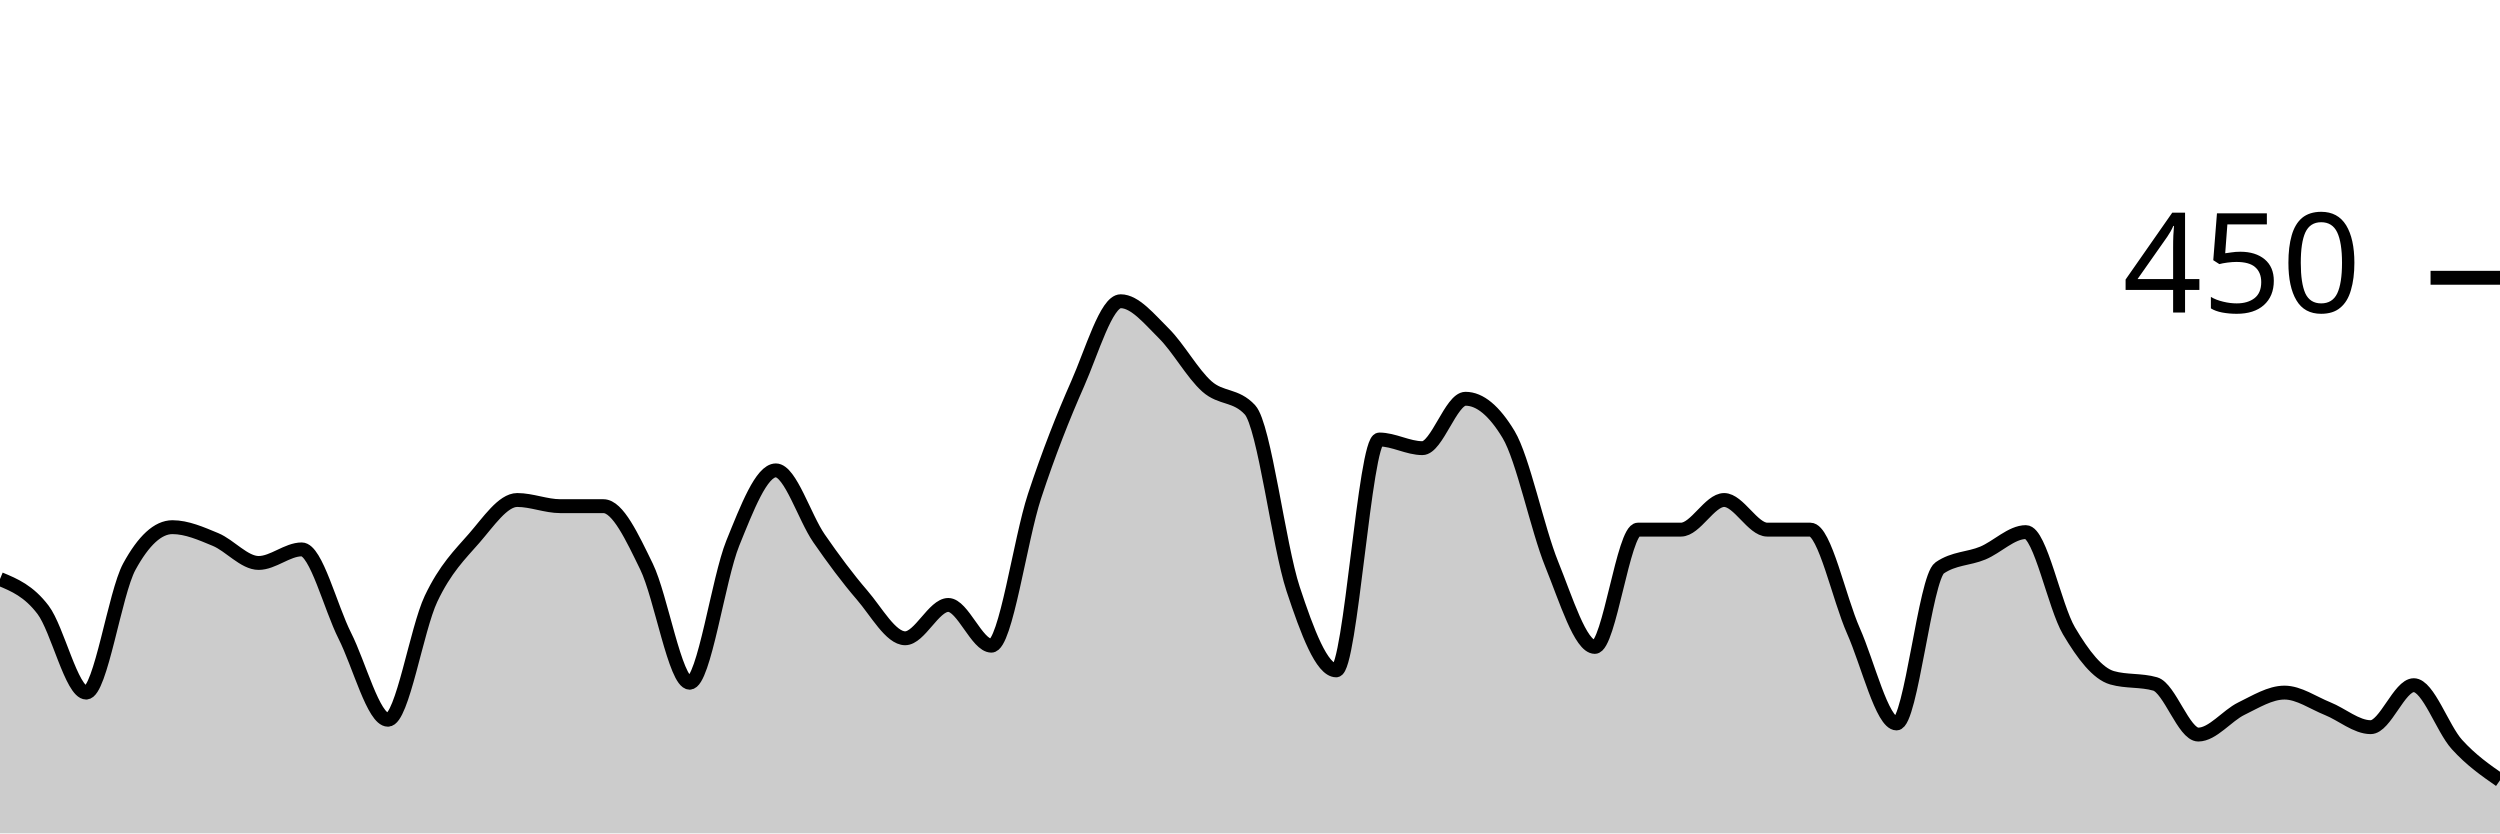
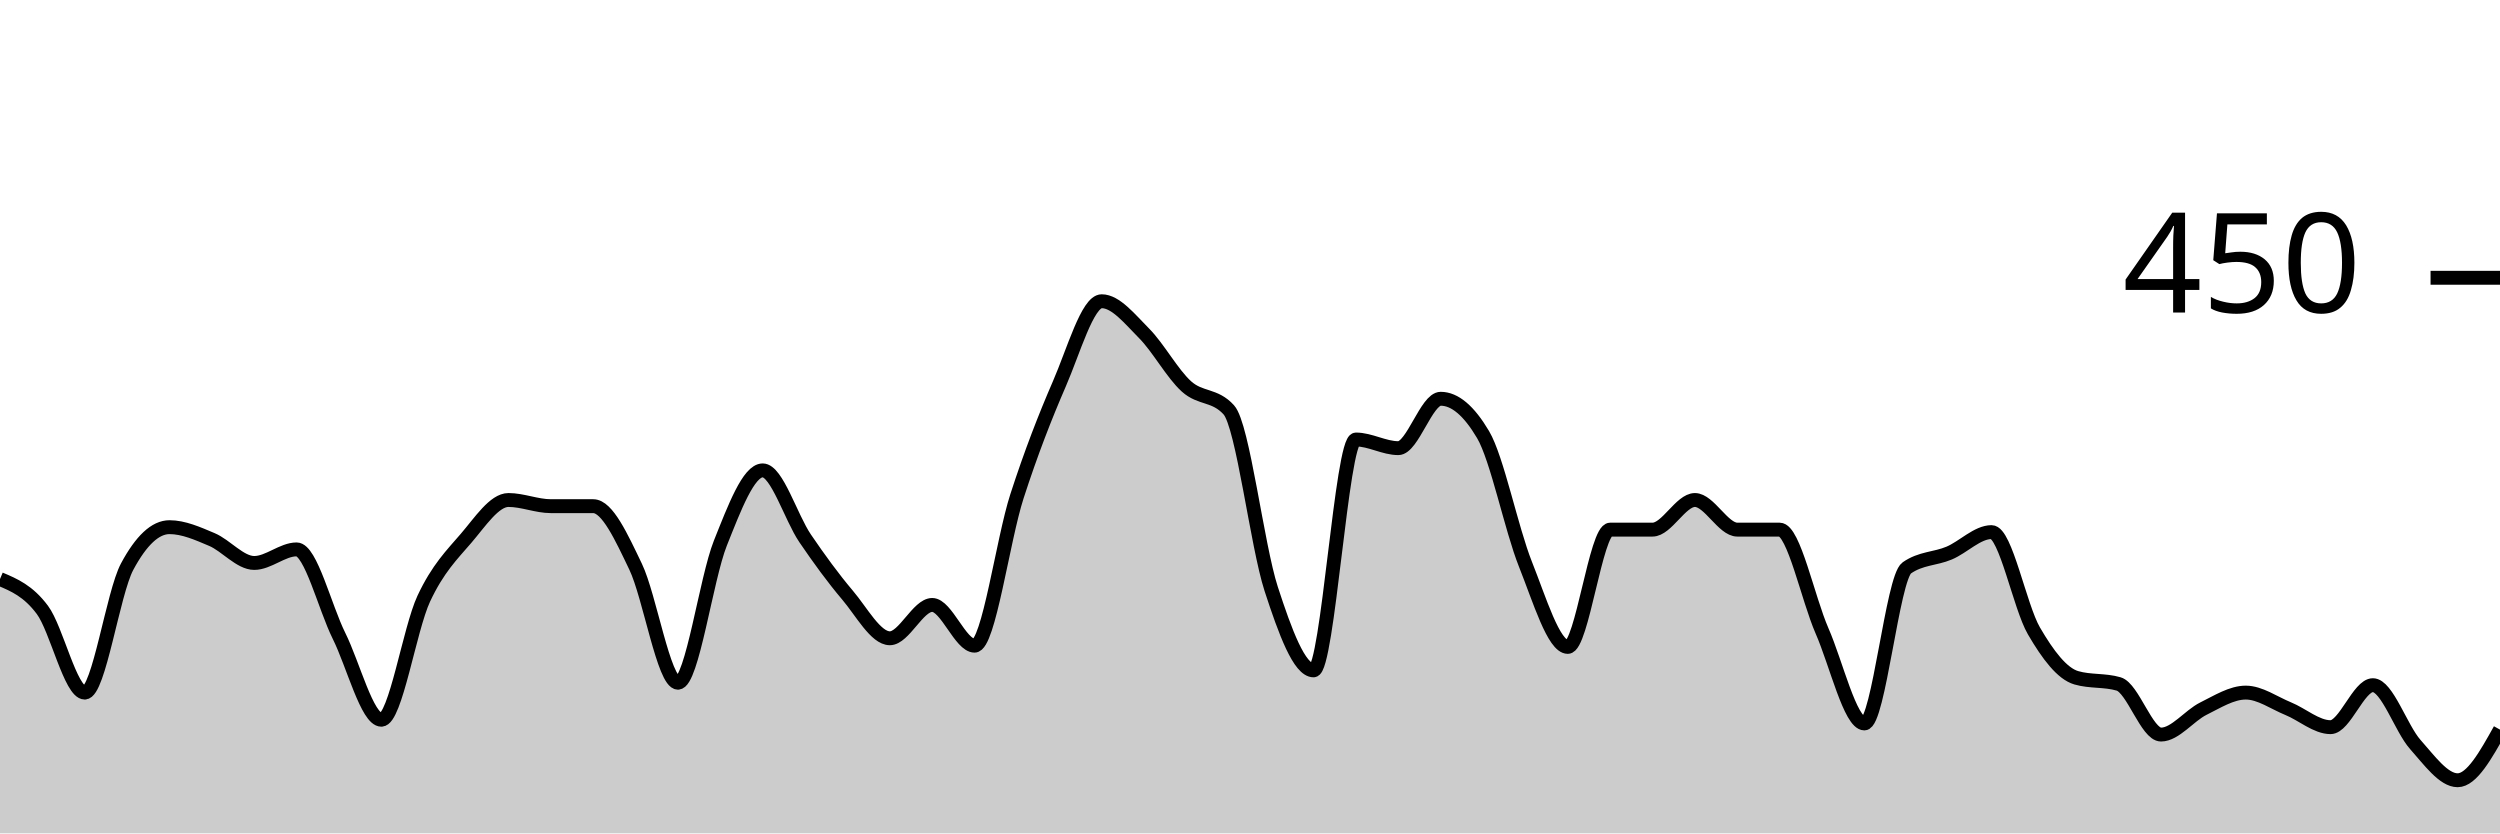
<svg xmlns="http://www.w3.org/2000/svg" viewBox="0 0 180 60">
  <g transform="translate(0,20)">
-     <path class="area" fill="rgba(0, 0, 0, 0.2)" d="M0,21.689C1.034,22.119,2.069,22.548,3.103,23.911C4.138,25.274,5.172,29.867,6.207,29.867C7.241,29.867,8.276,22.696,9.31,20.8C10.345,18.904,11.379,17.956,12.414,17.956C13.448,17.956,14.483,18.415,15.517,18.844C16.552,19.274,17.586,20.533,18.621,20.533C19.655,20.533,20.69,19.556,21.724,19.556C22.759,19.556,23.793,23.733,24.828,25.778C25.862,27.822,26.897,31.822,27.931,31.822C28.966,31.822,30,25.289,31.034,23.111C32.069,20.933,33.103,19.941,34.138,18.756C35.172,17.57,36.207,16,37.241,16C38.276,16,39.31,16.444,40.345,16.444C41.379,16.444,42.414,16.444,43.448,16.444C44.483,16.444,45.517,18.681,46.552,20.8C47.586,22.919,48.621,29.156,49.655,29.156C50.69,29.156,51.724,21.659,52.759,19.111C53.793,16.563,54.828,13.867,55.862,13.867C56.897,13.867,57.931,17.259,58.966,18.756C60,20.252,61.034,21.644,62.069,22.844C63.103,24.044,64.138,25.956,65.172,25.956C66.207,25.956,67.241,23.556,68.276,23.556C69.31,23.556,70.345,26.489,71.379,26.489C72.414,26.489,73.448,18.874,74.483,15.733C75.517,12.593,76.552,9.985,77.586,7.644C78.621,5.304,79.655,1.689,80.69,1.689C81.724,1.689,82.759,2.978,83.793,4C84.828,5.022,85.862,6.904,86.897,7.822C87.931,8.741,88.966,8.385,90,9.511C91.034,10.637,92.069,19.274,93.103,22.4C94.138,25.526,95.172,28.267,96.207,28.267C97.241,28.267,98.276,11.644,99.31,11.644C100.345,11.644,101.379,12.267,102.414,12.267C103.448,12.267,104.483,8.711,105.517,8.711C106.552,8.711,107.586,9.57,108.621,11.289C109.655,13.007,110.69,18.074,111.724,20.622C112.759,23.17,113.793,26.578,114.828,26.578C115.862,26.578,116.897,18.133,117.931,18.133C118.966,18.133,120,18.133,121.034,18.133C122.069,18.133,123.103,16,124.138,16C125.172,16,126.207,18.133,127.241,18.133C128.276,18.133,129.31,18.133,130.345,18.133C131.379,18.133,132.414,23.096,133.448,25.422C134.483,27.748,135.517,32.089,136.552,32.089C137.586,32.089,138.621,21.6,139.655,20.889C140.69,20.178,141.724,20.252,142.759,19.822C143.793,19.393,144.828,18.311,145.862,18.311C146.897,18.311,147.931,23.674,148.966,25.422C150,27.17,151.034,28.504,152.069,28.8C153.103,29.096,154.138,28.948,155.172,29.244C156.207,29.541,157.241,32.889,158.276,32.889C159.31,32.889,160.345,31.526,161.379,31.022C162.414,30.519,163.448,29.867,164.483,29.867C165.517,29.867,166.552,30.607,167.586,31.022C168.621,31.437,169.655,32.356,170.69,32.356C171.724,32.356,172.759,29.333,173.793,29.333C174.828,29.333,175.862,32.459,176.897,33.6C177.931,34.741,178.966,35.459,180,36.178L180,40C178.966,40,177.931,40,176.897,40C175.862,40,174.828,40,173.793,40C172.759,40,171.724,40,170.69,40C169.655,40,168.621,40,167.586,40C166.552,40,165.517,40,164.483,40C163.448,40,162.414,40,161.379,40C160.345,40,159.31,40,158.276,40C157.241,40,156.207,40,155.172,40C154.138,40,153.103,40,152.069,40C151.034,40,150,40,148.966,40C147.931,40,146.897,40,145.862,40C144.828,40,143.793,40,142.759,40C141.724,40,140.69,40,139.655,40C138.621,40,137.586,40,136.552,40C135.517,40,134.483,40,133.448,40C132.414,40,131.379,40,130.345,40C129.31,40,128.276,40,127.241,40C126.207,40,125.172,40,124.138,40C123.103,40,122.069,40,121.034,40C120,40,118.966,40,117.931,40C116.897,40,115.862,40,114.828,40C113.793,40,112.759,40,111.724,40C110.69,40,109.655,40,108.621,40C107.586,40,106.552,40,105.517,40C104.483,40,103.448,40,102.414,40C101.379,40,100.345,40,99.31,40C98.276,40,97.241,40,96.207,40C95.172,40,94.138,40,93.103,40C92.069,40,91.034,40,90,40C88.966,40,87.931,40,86.897,40C85.862,40,84.828,40,83.793,40C82.759,40,81.724,40,80.69,40C79.655,40,78.621,40,77.586,40C76.552,40,75.517,40,74.483,40C73.448,40,72.414,40,71.379,40C70.345,40,69.31,40,68.276,40C67.241,40,66.207,40,65.172,40C64.138,40,63.103,40,62.069,40C61.034,40,60,40,58.966,40C57.931,40,56.897,40,55.862,40C54.828,40,53.793,40,52.759,40C51.724,40,50.69,40,49.655,40C48.621,40,47.586,40,46.552,40C45.517,40,44.483,40,43.448,40C42.414,40,41.379,40,40.345,40C39.31,40,38.276,40,37.241,40C36.207,40,35.172,40,34.138,40C33.103,40,32.069,40,31.034,40C30,40,28.966,40,27.931,40C26.897,40,25.862,40,24.828,40C23.793,40,22.759,40,21.724,40C20.69,40,19.655,40,18.621,40C17.586,40,16.552,40,15.517,40C14.483,40,13.448,40,12.414,40C11.379,40,10.345,40,9.31,40C8.276,40,7.241,40,6.207,40C5.172,40,4.138,40,3.103,40C2.069,40,1.034,40,0,40Z" />
-     <path class="line" stroke="black" fill="none" d="M0,21.689C1.034,22.119,2.069,22.548,3.103,23.911C4.138,25.274,5.172,29.867,6.207,29.867C7.241,29.867,8.276,22.696,9.31,20.8C10.345,18.904,11.379,17.956,12.414,17.956C13.448,17.956,14.483,18.415,15.517,18.844C16.552,19.274,17.586,20.533,18.621,20.533C19.655,20.533,20.69,19.556,21.724,19.556C22.759,19.556,23.793,23.733,24.828,25.778C25.862,27.822,26.897,31.822,27.931,31.822C28.966,31.822,30,25.289,31.034,23.111C32.069,20.933,33.103,19.941,34.138,18.756C35.172,17.57,36.207,16,37.241,16C38.276,16,39.31,16.444,40.345,16.444C41.379,16.444,42.414,16.444,43.448,16.444C44.483,16.444,45.517,18.681,46.552,20.8C47.586,22.919,48.621,29.156,49.655,29.156C50.69,29.156,51.724,21.659,52.759,19.111C53.793,16.563,54.828,13.867,55.862,13.867C56.897,13.867,57.931,17.259,58.966,18.756C60,20.252,61.034,21.644,62.069,22.844C63.103,24.044,64.138,25.956,65.172,25.956C66.207,25.956,67.241,23.556,68.276,23.556C69.31,23.556,70.345,26.489,71.379,26.489C72.414,26.489,73.448,18.874,74.483,15.733C75.517,12.593,76.552,9.985,77.586,7.644C78.621,5.304,79.655,1.689,80.69,1.689C81.724,1.689,82.759,2.978,83.793,4C84.828,5.022,85.862,6.904,86.897,7.822C87.931,8.741,88.966,8.385,90,9.511C91.034,10.637,92.069,19.274,93.103,22.4C94.138,25.526,95.172,28.267,96.207,28.267C97.241,28.267,98.276,11.644,99.31,11.644C100.345,11.644,101.379,12.267,102.414,12.267C103.448,12.267,104.483,8.711,105.517,8.711C106.552,8.711,107.586,9.57,108.621,11.289C109.655,13.007,110.69,18.074,111.724,20.622C112.759,23.17,113.793,26.578,114.828,26.578C115.862,26.578,116.897,18.133,117.931,18.133C118.966,18.133,120,18.133,121.034,18.133C122.069,18.133,123.103,16,124.138,16C125.172,16,126.207,18.133,127.241,18.133C128.276,18.133,129.31,18.133,130.345,18.133C131.379,18.133,132.414,23.096,133.448,25.422C134.483,27.748,135.517,32.089,136.552,32.089C137.586,32.089,138.621,21.6,139.655,20.889C140.69,20.178,141.724,20.252,142.759,19.822C143.793,19.393,144.828,18.311,145.862,18.311C146.897,18.311,147.931,23.674,148.966,25.422C150,27.17,151.034,28.504,152.069,28.8C153.103,29.096,154.138,28.948,155.172,29.244C156.207,29.541,157.241,32.889,158.276,32.889C159.31,32.889,160.345,31.526,161.379,31.022C162.414,30.519,163.448,29.867,164.483,29.867C165.517,29.867,166.552,30.607,167.586,31.022C168.621,31.437,169.655,32.356,170.69,32.356C171.724,32.356,172.759,29.333,173.793,29.333C174.828,29.333,175.862,32.459,176.897,33.6C177.931,34.741,178.966,35.459,180,36.178" />
+     <path class="area" fill="rgba(0, 0, 0, 0.2)" d="M0,21.689C1.017,22.119,2.034,22.548,3.051,23.911C4.068,25.274,5.085,29.867,6.102,29.867C7.119,29.867,8.136,22.696,9.153,20.8C10.169,18.904,11.186,17.956,12.203,17.956C13.22,17.956,14.237,18.415,15.254,18.844C16.271,19.274,17.288,20.533,18.305,20.533C19.322,20.533,20.339,19.556,21.356,19.556C22.373,19.556,23.39,23.733,24.407,25.778C25.424,27.822,26.441,31.822,27.458,31.822C28.475,31.822,29.492,25.289,30.508,23.111C31.525,20.933,32.542,19.941,33.559,18.756C34.576,17.57,35.593,16,36.61,16C37.627,16,38.644,16.444,39.661,16.444C40.678,16.444,41.695,16.444,42.712,16.444C43.729,16.444,44.746,18.681,45.763,20.8C46.78,22.919,47.797,29.156,48.814,29.156C49.831,29.156,50.847,21.659,51.864,19.111C52.881,16.563,53.898,13.867,54.915,13.867C55.932,13.867,56.949,17.259,57.966,18.756C58.983,20.252,60,21.644,61.017,22.844C62.034,24.044,63.051,25.956,64.068,25.956C65.085,25.956,66.102,23.556,67.119,23.556C68.136,23.556,69.153,26.489,70.169,26.489C71.186,26.489,72.203,18.874,73.22,15.733C74.237,12.593,75.254,9.985,76.271,7.644C77.288,5.304,78.305,1.689,79.322,1.689C80.339,1.689,81.356,2.978,82.373,4C83.39,5.022,84.407,6.904,85.424,7.822C86.441,8.741,87.458,8.385,88.475,9.511C89.492,10.637,90.508,19.274,91.525,22.4C92.542,25.526,93.559,28.267,94.576,28.267C95.593,28.267,96.61,11.644,97.627,11.644C98.644,11.644,99.661,12.267,100.678,12.267C101.695,12.267,102.712,8.711,103.729,8.711C104.746,8.711,105.763,9.57,106.78,11.289C107.797,13.007,108.814,18.074,109.831,20.622C110.847,23.17,111.864,26.578,112.881,26.578C113.898,26.578,114.915,18.133,115.932,18.133C116.949,18.133,117.966,18.133,118.983,18.133C120,18.133,121.017,16,122.034,16C123.051,16,124.068,18.133,125.085,18.133C126.102,18.133,127.119,18.133,128.136,18.133C129.153,18.133,130.169,23.096,131.186,25.422C132.203,27.748,133.22,32.089,134.237,32.089C135.254,32.089,136.271,21.6,137.288,20.889C138.305,20.178,139.322,20.252,140.339,19.822C141.356,19.393,142.373,18.311,143.39,18.311C144.407,18.311,145.424,23.674,146.441,25.422C147.458,27.17,148.475,28.504,149.492,28.8C150.508,29.096,151.525,28.948,152.542,29.244C153.559,29.541,154.576,32.889,155.593,32.889C156.61,32.889,157.627,31.526,158.644,31.022C159.661,30.519,160.678,29.867,161.695,29.867C162.712,29.867,163.729,30.607,164.746,31.022C165.763,31.437,166.78,32.356,167.797,32.356C168.814,32.356,169.831,29.333,170.847,29.333C171.864,29.333,172.881,32.459,173.898,33.6C174.915,34.741,175.932,36.178,176.949,36.178C177.966,36.178,178.983,34.356,180,32.533L180,40C178.983,40,177.966,40,176.949,40C175.932,40,174.915,40,173.898,40C172.881,40,171.864,40,170.847,40C169.831,40,168.814,40,167.797,40C166.78,40,165.763,40,164.746,40C163.729,40,162.712,40,161.695,40C160.678,40,159.661,40,158.644,40C157.627,40,156.61,40,155.593,40C154.576,40,153.559,40,152.542,40C151.525,40,150.508,40,149.492,40C148.475,40,147.458,40,146.441,40C145.424,40,144.407,40,143.39,40C142.373,40,141.356,40,140.339,40C139.322,40,138.305,40,137.288,40C136.271,40,135.254,40,134.237,40C133.22,40,132.203,40,131.186,40C130.169,40,129.153,40,128.136,40C127.119,40,126.102,40,125.085,40C124.068,40,123.051,40,122.034,40C121.017,40,120,40,118.983,40C117.966,40,116.949,40,115.932,40C114.915,40,113.898,40,112.881,40C111.864,40,110.847,40,109.831,40C108.814,40,107.797,40,106.78,40C105.763,40,104.746,40,103.729,40C102.712,40,101.695,40,100.678,40C99.661,40,98.644,40,97.627,40C96.61,40,95.593,40,94.576,40C93.559,40,92.542,40,91.525,40C90.508,40,89.492,40,88.475,40C87.458,40,86.441,40,85.424,40C84.407,40,83.39,40,82.373,40C81.356,40,80.339,40,79.322,40C78.305,40,77.288,40,76.271,40C75.254,40,74.237,40,73.22,40C72.203,40,71.186,40,70.169,40C69.153,40,68.136,40,67.119,40C66.102,40,65.085,40,64.068,40C63.051,40,62.034,40,61.017,40C60,40,58.983,40,57.966,40C56.949,40,55.932,40,54.915,40C53.898,40,52.881,40,51.864,40C50.847,40,49.831,40,48.814,40C47.797,40,46.78,40,45.763,40C44.746,40,43.729,40,42.712,40C41.695,40,40.678,40,39.661,40C38.644,40,37.627,40,36.61,40C35.593,40,34.576,40,33.559,40C32.542,40,31.525,40,30.508,40C29.492,40,28.475,40,27.458,40C26.441,40,25.424,40,24.407,40C23.39,40,22.373,40,21.356,40C20.339,40,19.322,40,18.305,40C17.288,40,16.271,40,15.254,40C14.237,40,13.22,40,12.203,40C11.186,40,10.169,40,9.153,40C8.136,40,7.119,40,6.102,40C5.085,40,4.068,40,3.051,40C2.034,40,1.017,40,0,40Z" />
+     <path class="line" stroke="black" fill="none" d="M0,21.689C1.017,22.119,2.034,22.548,3.051,23.911C4.068,25.274,5.085,29.867,6.102,29.867C7.119,29.867,8.136,22.696,9.153,20.8C10.169,18.904,11.186,17.956,12.203,17.956C13.22,17.956,14.237,18.415,15.254,18.844C16.271,19.274,17.288,20.533,18.305,20.533C19.322,20.533,20.339,19.556,21.356,19.556C22.373,19.556,23.39,23.733,24.407,25.778C25.424,27.822,26.441,31.822,27.458,31.822C28.475,31.822,29.492,25.289,30.508,23.111C31.525,20.933,32.542,19.941,33.559,18.756C34.576,17.57,35.593,16,36.61,16C37.627,16,38.644,16.444,39.661,16.444C40.678,16.444,41.695,16.444,42.712,16.444C43.729,16.444,44.746,18.681,45.763,20.8C46.78,22.919,47.797,29.156,48.814,29.156C49.831,29.156,50.847,21.659,51.864,19.111C52.881,16.563,53.898,13.867,54.915,13.867C55.932,13.867,56.949,17.259,57.966,18.756C58.983,20.252,60,21.644,61.017,22.844C62.034,24.044,63.051,25.956,64.068,25.956C65.085,25.956,66.102,23.556,67.119,23.556C68.136,23.556,69.153,26.489,70.169,26.489C71.186,26.489,72.203,18.874,73.22,15.733C74.237,12.593,75.254,9.985,76.271,7.644C77.288,5.304,78.305,1.689,79.322,1.689C80.339,1.689,81.356,2.978,82.373,4C83.39,5.022,84.407,6.904,85.424,7.822C86.441,8.741,87.458,8.385,88.475,9.511C89.492,10.637,90.508,19.274,91.525,22.4C92.542,25.526,93.559,28.267,94.576,28.267C95.593,28.267,96.61,11.644,97.627,11.644C98.644,11.644,99.661,12.267,100.678,12.267C101.695,12.267,102.712,8.711,103.729,8.711C104.746,8.711,105.763,9.57,106.78,11.289C107.797,13.007,108.814,18.074,109.831,20.622C110.847,23.17,111.864,26.578,112.881,26.578C113.898,26.578,114.915,18.133,115.932,18.133C116.949,18.133,117.966,18.133,118.983,18.133C120,18.133,121.017,16,122.034,16C123.051,16,124.068,18.133,125.085,18.133C126.102,18.133,127.119,18.133,128.136,18.133C129.153,18.133,130.169,23.096,131.186,25.422C132.203,27.748,133.22,32.089,134.237,32.089C135.254,32.089,136.271,21.6,137.288,20.889C138.305,20.178,139.322,20.252,140.339,19.822C141.356,19.393,142.373,18.311,143.39,18.311C144.407,18.311,145.424,23.674,146.441,25.422C147.458,27.17,148.475,28.504,149.492,28.8C150.508,29.096,151.525,28.948,152.542,29.244C153.559,29.541,154.576,32.889,155.593,32.889C156.61,32.889,157.627,31.526,158.644,31.022C159.661,30.519,160.678,29.867,161.695,29.867C162.712,29.867,163.729,30.607,164.746,31.022C165.763,31.437,166.78,32.356,167.797,32.356C168.814,32.356,169.831,29.333,170.847,29.333C171.864,29.333,172.881,32.459,173.898,33.6C174.915,34.741,175.932,36.178,176.949,36.178C177.966,36.178,178.983,34.356,180,32.533" />
    <path class="axis-ceiling" stroke-width="1" stroke="black" fill="none" d="M175,0L180,0" />
    <text class="axis-ceiling-label" font-family="sans-serif" text-anchor="end" font-size="10px" x="170" y="2.5">450</text>
  </g>
</svg>
